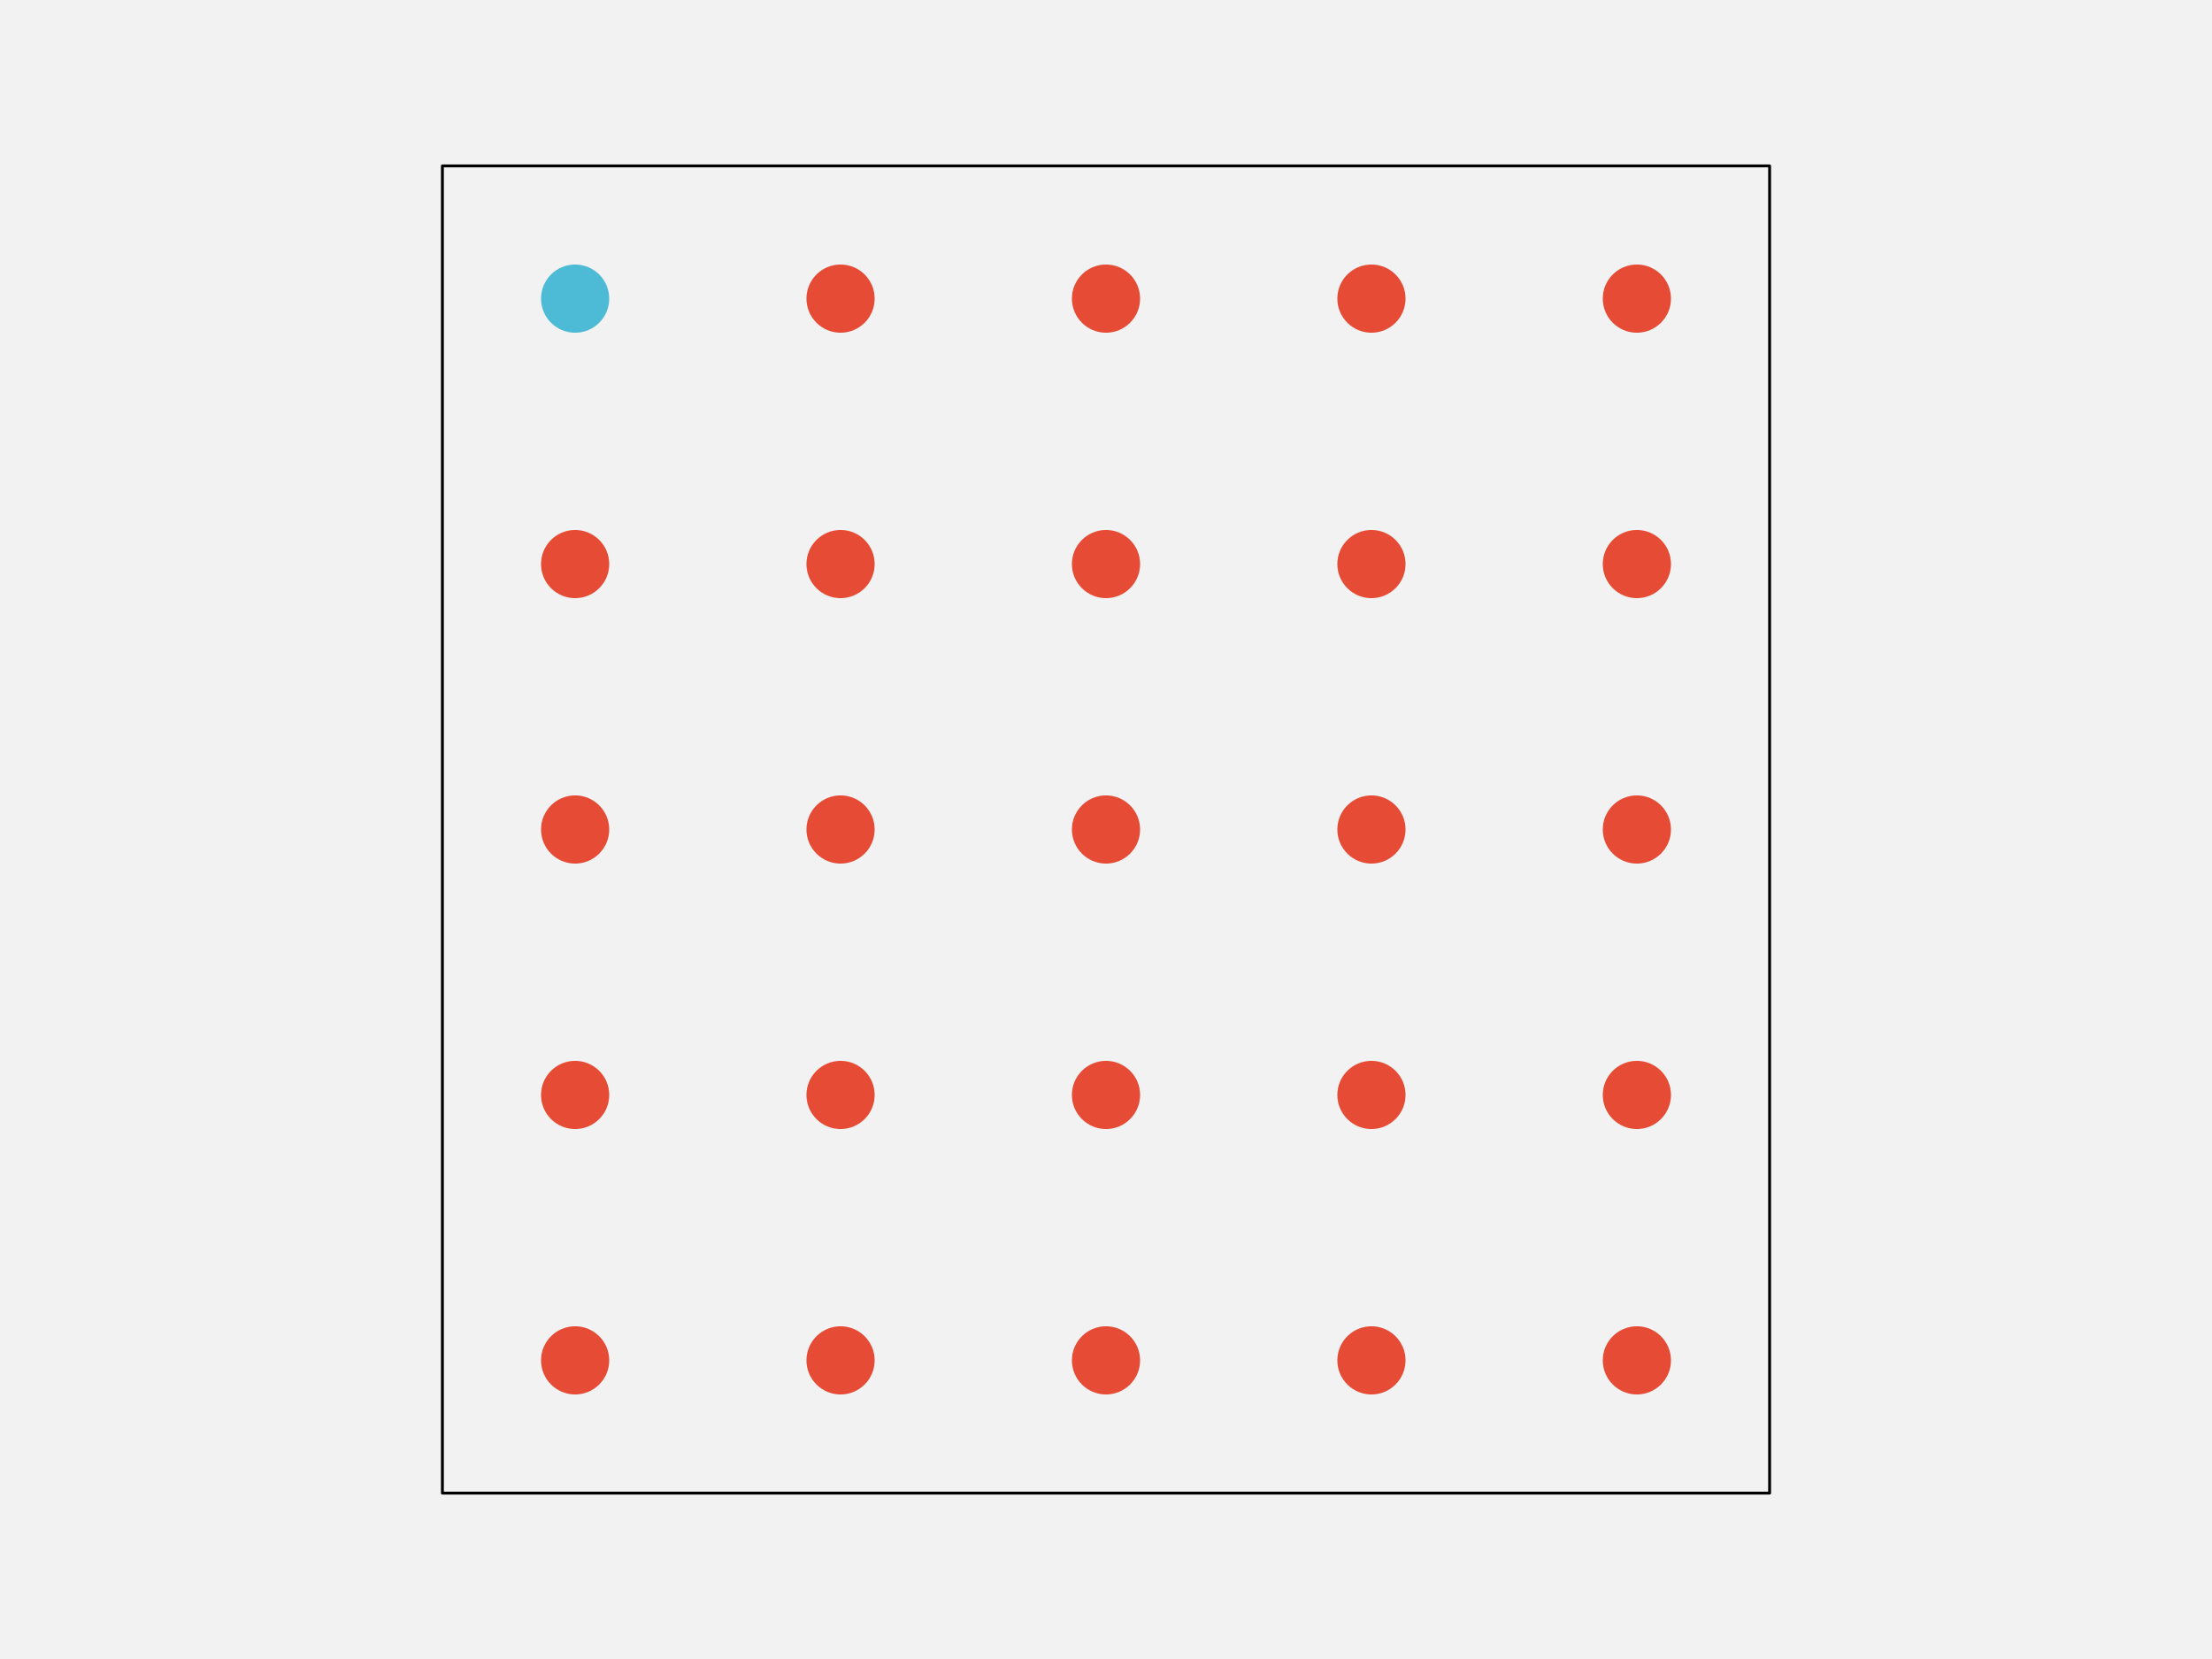
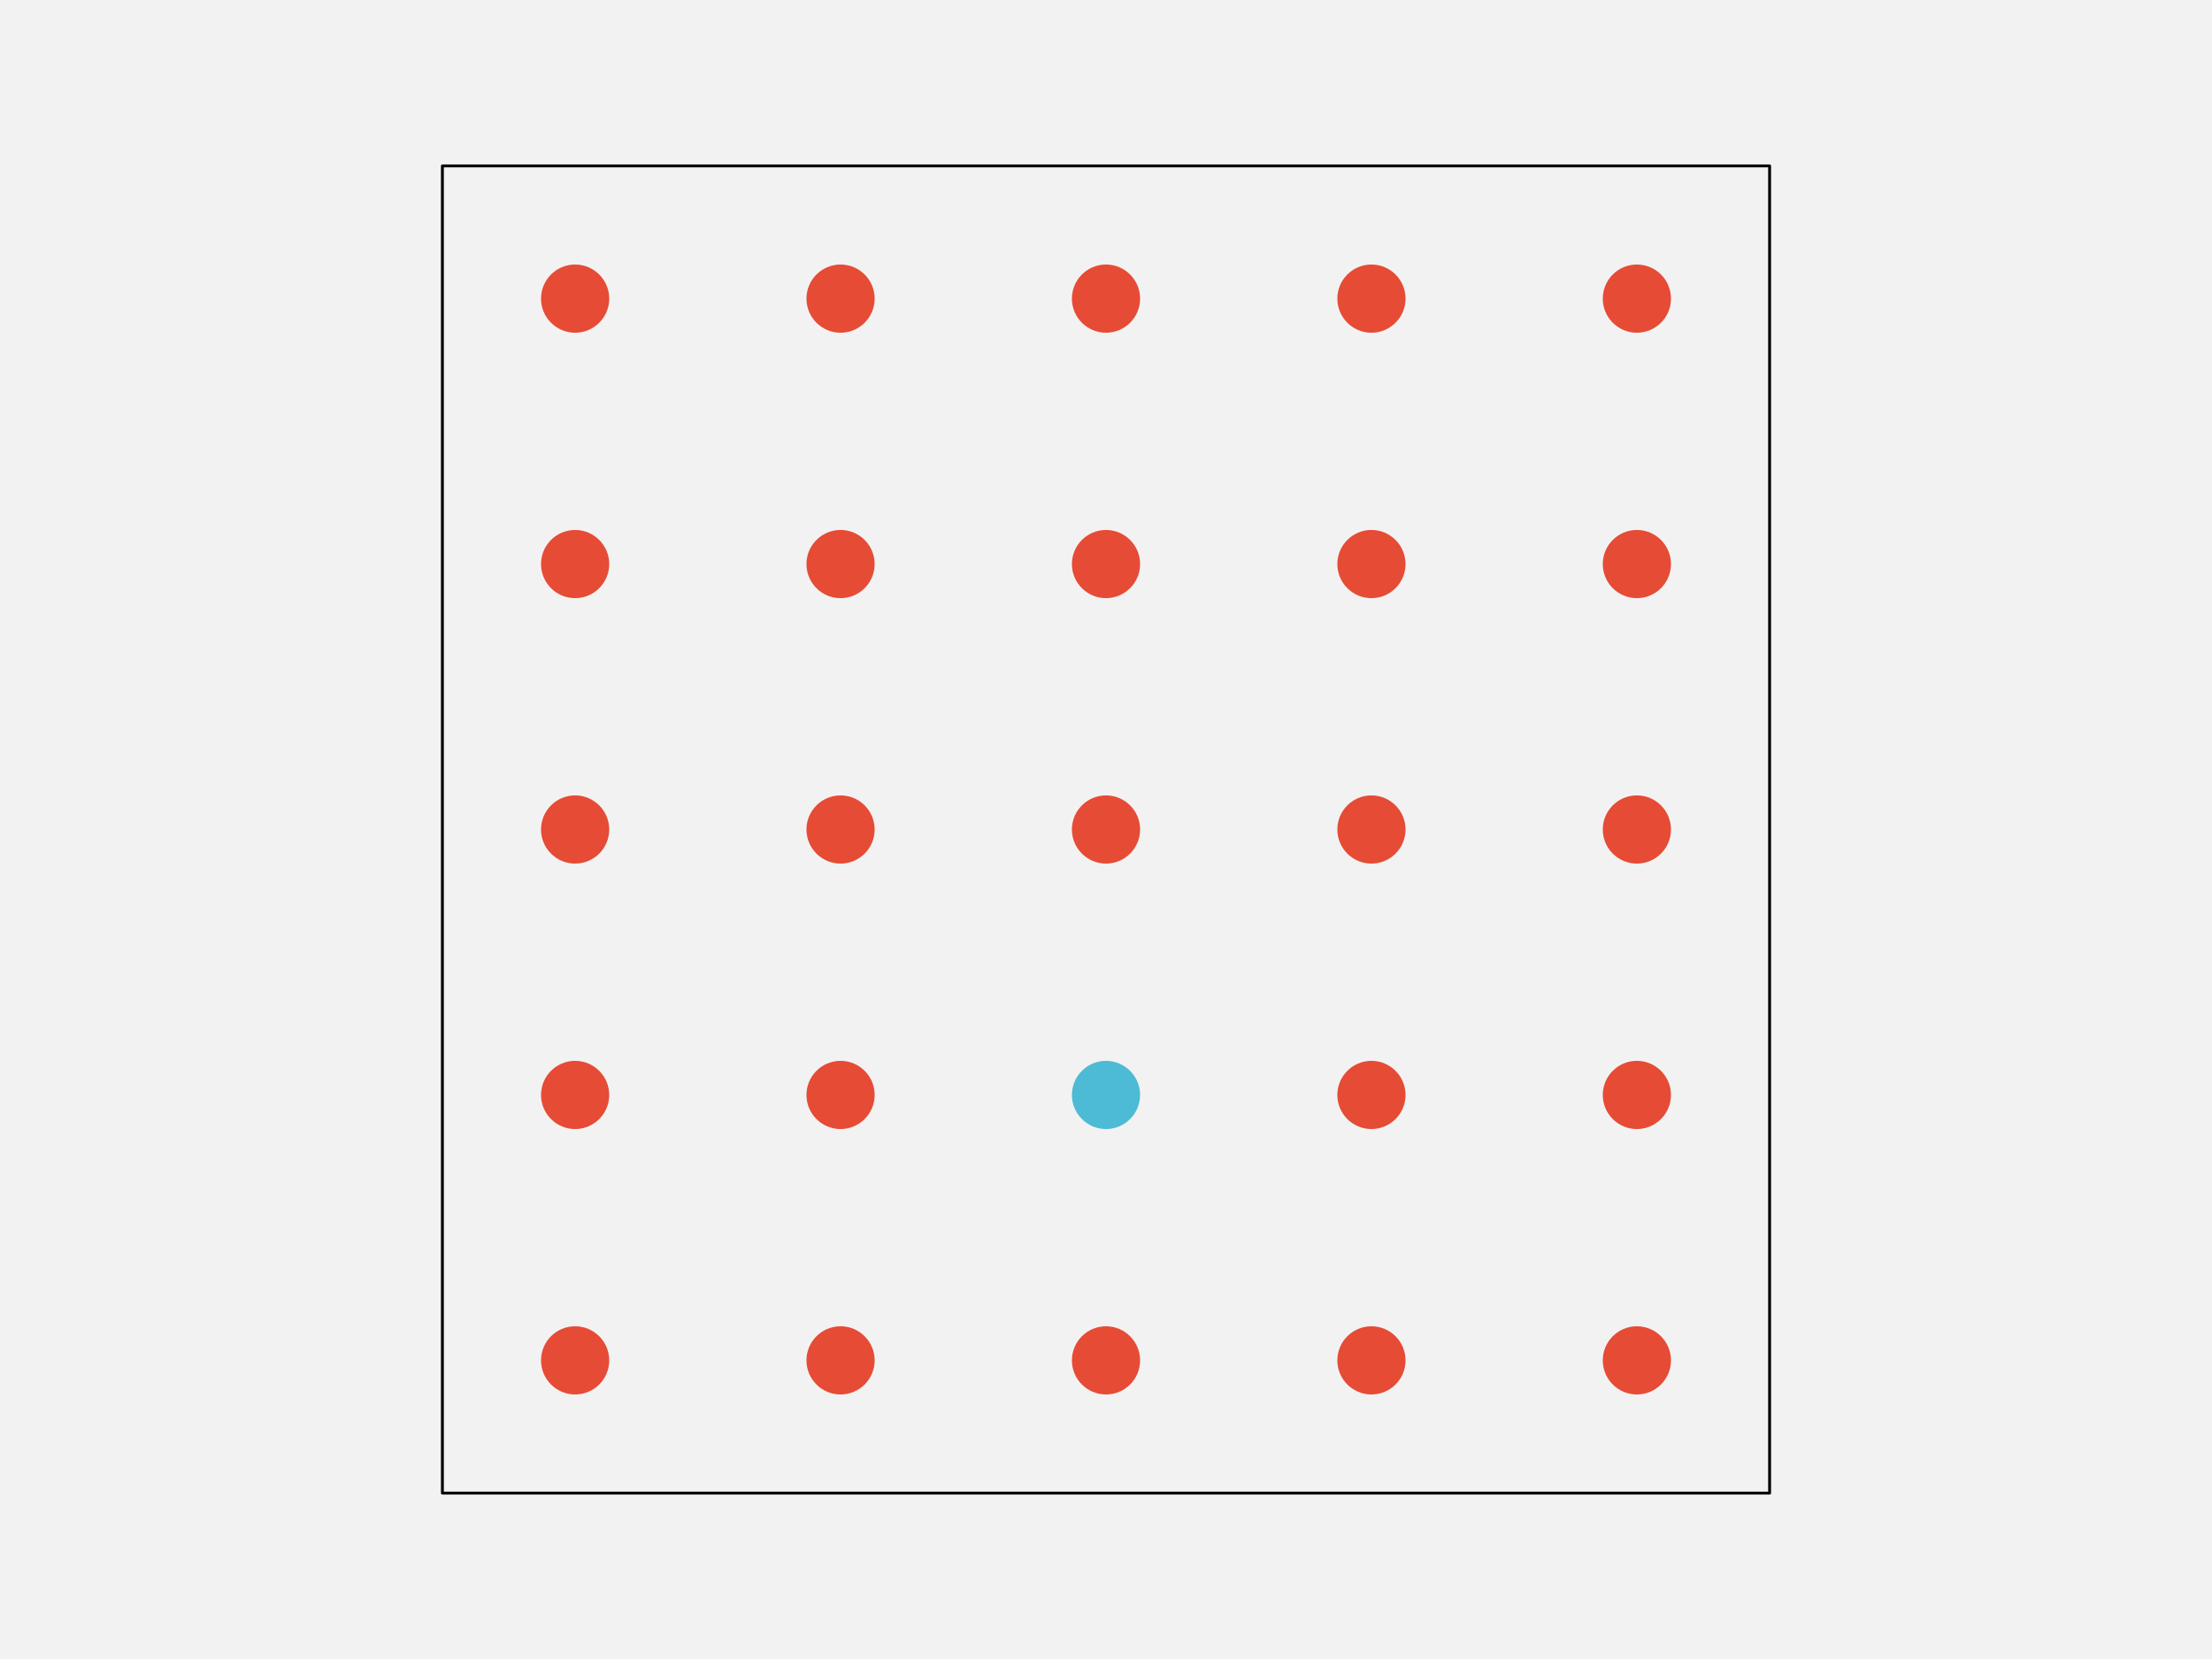
<svg xmlns="http://www.w3.org/2000/svg" width="576pt" height="432pt" viewBox="0 0 576 432" version="1.1">
  <g id="surface103">
    <rect x="0" y="0" width="576" height="432" style="fill:rgb(94.902%,94.902%,94.902%);fill-opacity:1;stroke:none;" />
    <path style="fill-rule:nonzero;fill:rgb(94.902%,94.902%,94.902%);fill-opacity:1;stroke-width:0.75;stroke-linecap:round;stroke-linejoin:round;stroke:rgb(0%,0%,0%);stroke-opacity:1;stroke-miterlimit:10;" d="M 115.199 388.801 L 460.801 388.801 L 460.801 43.199 L 115.199 43.199 Z M 115.199 388.801 " />
    <path style="fill-rule:nonzero;fill:rgb(90.196%,29.412%,20.784%);fill-opacity:1;stroke-width:0.75;stroke-linecap:round;stroke-linejoin:round;stroke:rgb(90.196%,29.412%,20.784%);stroke-opacity:1;stroke-miterlimit:10;" d="M 158.266 354.238 C 158.266 358.938 154.457 362.742 149.762 362.742 C 145.062 362.742 141.258 358.938 141.258 354.238 C 141.258 349.543 145.062 345.734 149.762 345.734 C 154.457 345.734 158.266 349.543 158.266 354.238 " />
    <path style="fill-rule:nonzero;fill:rgb(90.196%,29.412%,20.784%);fill-opacity:1;stroke-width:0.75;stroke-linecap:round;stroke-linejoin:round;stroke:rgb(90.196%,29.412%,20.784%);stroke-opacity:1;stroke-miterlimit:10;" d="M 227.383 354.238 C 227.383 358.938 223.578 362.742 218.879 362.742 C 214.184 362.742 210.375 358.938 210.375 354.238 C 210.375 349.543 214.184 345.734 218.879 345.734 C 223.578 345.734 227.383 349.543 227.383 354.238 " />
    <path style="fill-rule:nonzero;fill:rgb(90.196%,29.412%,20.784%);fill-opacity:1;stroke-width:0.75;stroke-linecap:round;stroke-linejoin:round;stroke:rgb(90.196%,29.412%,20.784%);stroke-opacity:1;stroke-miterlimit:10;" d="M 296.504 354.238 C 296.504 358.938 292.695 362.742 288 362.742 C 283.305 362.742 279.496 358.938 279.496 354.238 C 279.496 349.543 283.305 345.734 288 345.734 C 292.695 345.734 296.504 349.543 296.504 354.238 " />
    <path style="fill-rule:nonzero;fill:rgb(90.196%,29.412%,20.784%);fill-opacity:1;stroke-width:0.75;stroke-linecap:round;stroke-linejoin:round;stroke:rgb(90.196%,29.412%,20.784%);stroke-opacity:1;stroke-miterlimit:10;" d="M 365.625 354.238 C 365.625 358.938 361.816 362.742 357.121 362.742 C 352.422 362.742 348.617 358.938 348.617 354.238 C 348.617 349.543 352.422 345.734 357.121 345.734 C 361.816 345.734 365.625 349.543 365.625 354.238 " />
    <path style="fill-rule:nonzero;fill:rgb(90.196%,29.412%,20.784%);fill-opacity:1;stroke-width:0.75;stroke-linecap:round;stroke-linejoin:round;stroke:rgb(90.196%,29.412%,20.784%);stroke-opacity:1;stroke-miterlimit:10;" d="M 434.742 354.238 C 434.742 358.938 430.938 362.742 426.238 362.742 C 421.543 362.742 417.734 358.938 417.734 354.238 C 417.734 349.543 421.543 345.734 426.238 345.734 C 430.938 345.734 434.742 349.543 434.742 354.238 " />
    <path style="fill-rule:nonzero;fill:rgb(90.196%,29.412%,20.784%);fill-opacity:1;stroke-width:0.75;stroke-linecap:round;stroke-linejoin:round;stroke:rgb(90.196%,29.412%,20.784%);stroke-opacity:1;stroke-miterlimit:10;" d="M 158.266 285.121 C 158.266 289.816 154.457 293.625 149.762 293.625 C 145.062 293.625 141.258 289.816 141.258 285.121 C 141.258 280.422 145.062 276.617 149.762 276.617 C 154.457 276.617 158.266 280.422 158.266 285.121 " />
    <path style="fill-rule:nonzero;fill:rgb(90.196%,29.412%,20.784%);fill-opacity:1;stroke-width:0.75;stroke-linecap:round;stroke-linejoin:round;stroke:rgb(90.196%,29.412%,20.784%);stroke-opacity:1;stroke-miterlimit:10;" d="M 227.383 285.121 C 227.383 289.816 223.578 293.625 218.879 293.625 C 214.184 293.625 210.375 289.816 210.375 285.121 C 210.375 280.422 214.184 276.617 218.879 276.617 C 223.578 276.617 227.383 280.422 227.383 285.121 " />
-     <path style="fill-rule:nonzero;fill:rgb(90.196%,29.412%,20.784%);fill-opacity:1;stroke-width:0.75;stroke-linecap:round;stroke-linejoin:round;stroke:rgb(90.196%,29.412%,20.784%);stroke-opacity:1;stroke-miterlimit:10;" d="M 296.504 285.121 C 296.504 289.816 292.695 293.625 288 293.625 C 283.305 293.625 279.496 289.816 279.496 285.121 C 279.496 280.422 283.305 276.617 288 276.617 C 292.695 276.617 296.504 280.422 296.504 285.121 " />
+     <path style="fill-rule:nonzero;fill:rgb(30.196%,73.333%,83.529%);fill-opacity:1;stroke-width:0.75;stroke-linecap:round;stroke-linejoin:round;stroke:rgb(30.196%,73.333%,83.529%);stroke-opacity:1;stroke-miterlimit:10;" d="M 296.504 285.121 C 296.504 289.816 292.695 293.625 288 293.625 C 283.305 293.625 279.496 289.816 279.496 285.121 C 279.496 280.422 283.305 276.617 288 276.617 C 292.695 276.617 296.504 280.422 296.504 285.121 " />
    <path style="fill-rule:nonzero;fill:rgb(90.196%,29.412%,20.784%);fill-opacity:1;stroke-width:0.75;stroke-linecap:round;stroke-linejoin:round;stroke:rgb(90.196%,29.412%,20.784%);stroke-opacity:1;stroke-miterlimit:10;" d="M 365.625 285.121 C 365.625 289.816 361.816 293.625 357.121 293.625 C 352.422 293.625 348.617 289.816 348.617 285.121 C 348.617 280.422 352.422 276.617 357.121 276.617 C 361.816 276.617 365.625 280.422 365.625 285.121 " />
    <path style="fill-rule:nonzero;fill:rgb(90.196%,29.412%,20.784%);fill-opacity:1;stroke-width:0.75;stroke-linecap:round;stroke-linejoin:round;stroke:rgb(90.196%,29.412%,20.784%);stroke-opacity:1;stroke-miterlimit:10;" d="M 434.742 285.121 C 434.742 289.816 430.938 293.625 426.238 293.625 C 421.543 293.625 417.734 289.816 417.734 285.121 C 417.734 280.422 421.543 276.617 426.238 276.617 C 430.938 276.617 434.742 280.422 434.742 285.121 " />
    <path style="fill-rule:nonzero;fill:rgb(90.196%,29.412%,20.784%);fill-opacity:1;stroke-width:0.75;stroke-linecap:round;stroke-linejoin:round;stroke:rgb(90.196%,29.412%,20.784%);stroke-opacity:1;stroke-miterlimit:10;" d="M 158.266 216 C 158.266 220.695 154.457 224.504 149.762 224.504 C 145.062 224.504 141.258 220.695 141.258 216 C 141.258 211.305 145.062 207.496 149.762 207.496 C 154.457 207.496 158.266 211.305 158.266 216 " />
    <path style="fill-rule:nonzero;fill:rgb(90.196%,29.412%,20.784%);fill-opacity:1;stroke-width:0.75;stroke-linecap:round;stroke-linejoin:round;stroke:rgb(90.196%,29.412%,20.784%);stroke-opacity:1;stroke-miterlimit:10;" d="M 227.383 216 C 227.383 220.695 223.578 224.504 218.879 224.504 C 214.184 224.504 210.375 220.695 210.375 216 C 210.375 211.305 214.184 207.496 218.879 207.496 C 223.578 207.496 227.383 211.305 227.383 216 " />
    <path style="fill-rule:nonzero;fill:rgb(90.196%,29.412%,20.784%);fill-opacity:1;stroke-width:0.75;stroke-linecap:round;stroke-linejoin:round;stroke:rgb(90.196%,29.412%,20.784%);stroke-opacity:1;stroke-miterlimit:10;" d="M 296.504 216 C 296.504 220.695 292.695 224.504 288 224.504 C 283.305 224.504 279.496 220.695 279.496 216 C 279.496 211.305 283.305 207.496 288 207.496 C 292.695 207.496 296.504 211.305 296.504 216 " />
    <path style="fill-rule:nonzero;fill:rgb(90.196%,29.412%,20.784%);fill-opacity:1;stroke-width:0.75;stroke-linecap:round;stroke-linejoin:round;stroke:rgb(90.196%,29.412%,20.784%);stroke-opacity:1;stroke-miterlimit:10;" d="M 365.625 216 C 365.625 220.695 361.816 224.504 357.121 224.504 C 352.422 224.504 348.617 220.695 348.617 216 C 348.617 211.305 352.422 207.496 357.121 207.496 C 361.816 207.496 365.625 211.305 365.625 216 " />
    <path style="fill-rule:nonzero;fill:rgb(90.196%,29.412%,20.784%);fill-opacity:1;stroke-width:0.75;stroke-linecap:round;stroke-linejoin:round;stroke:rgb(90.196%,29.412%,20.784%);stroke-opacity:1;stroke-miterlimit:10;" d="M 434.742 216 C 434.742 220.695 430.938 224.504 426.238 224.504 C 421.543 224.504 417.734 220.695 417.734 216 C 417.734 211.305 421.543 207.496 426.238 207.496 C 430.938 207.496 434.742 211.305 434.742 216 " />
    <path style="fill-rule:nonzero;fill:rgb(90.196%,29.412%,20.784%);fill-opacity:1;stroke-width:0.75;stroke-linecap:round;stroke-linejoin:round;stroke:rgb(90.196%,29.412%,20.784%);stroke-opacity:1;stroke-miterlimit:10;" d="M 158.266 146.879 C 158.266 151.578 154.457 155.383 149.762 155.383 C 145.062 155.383 141.258 151.578 141.258 146.879 C 141.258 142.184 145.062 138.375 149.762 138.375 C 154.457 138.375 158.266 142.184 158.266 146.879 " />
    <path style="fill-rule:nonzero;fill:rgb(90.196%,29.412%,20.784%);fill-opacity:1;stroke-width:0.75;stroke-linecap:round;stroke-linejoin:round;stroke:rgb(90.196%,29.412%,20.784%);stroke-opacity:1;stroke-miterlimit:10;" d="M 227.383 146.879 C 227.383 151.578 223.578 155.383 218.879 155.383 C 214.184 155.383 210.375 151.578 210.375 146.879 C 210.375 142.184 214.184 138.375 218.879 138.375 C 223.578 138.375 227.383 142.184 227.383 146.879 " />
    <path style="fill-rule:nonzero;fill:rgb(90.196%,29.412%,20.784%);fill-opacity:1;stroke-width:0.75;stroke-linecap:round;stroke-linejoin:round;stroke:rgb(90.196%,29.412%,20.784%);stroke-opacity:1;stroke-miterlimit:10;" d="M 296.504 146.879 C 296.504 151.578 292.695 155.383 288 155.383 C 283.305 155.383 279.496 151.578 279.496 146.879 C 279.496 142.184 283.305 138.375 288 138.375 C 292.695 138.375 296.504 142.184 296.504 146.879 " />
    <path style="fill-rule:nonzero;fill:rgb(90.196%,29.412%,20.784%);fill-opacity:1;stroke-width:0.75;stroke-linecap:round;stroke-linejoin:round;stroke:rgb(90.196%,29.412%,20.784%);stroke-opacity:1;stroke-miterlimit:10;" d="M 365.625 146.879 C 365.625 151.578 361.816 155.383 357.121 155.383 C 352.422 155.383 348.617 151.578 348.617 146.879 C 348.617 142.184 352.422 138.375 357.121 138.375 C 361.816 138.375 365.625 142.184 365.625 146.879 " />
    <path style="fill-rule:nonzero;fill:rgb(90.196%,29.412%,20.784%);fill-opacity:1;stroke-width:0.75;stroke-linecap:round;stroke-linejoin:round;stroke:rgb(90.196%,29.412%,20.784%);stroke-opacity:1;stroke-miterlimit:10;" d="M 434.742 146.879 C 434.742 151.578 430.938 155.383 426.238 155.383 C 421.543 155.383 417.734 151.578 417.734 146.879 C 417.734 142.184 421.543 138.375 426.238 138.375 C 430.938 138.375 434.742 142.184 434.742 146.879 " />
-     <path style="fill-rule:nonzero;fill:rgb(30.196%,73.333%,83.529%);fill-opacity:1;stroke-width:0.75;stroke-linecap:round;stroke-linejoin:round;stroke:rgb(30.196%,73.333%,83.529%);stroke-opacity:1;stroke-miterlimit:10;" d="M 158.266 77.762 C 158.266 82.457 154.457 86.266 149.762 86.266 C 145.062 86.266 141.258 82.457 141.258 77.762 C 141.258 73.062 145.062 69.258 149.762 69.258 C 154.457 69.258 158.266 73.062 158.266 77.762 " />
+     <path style="fill-rule:nonzero;fill:rgb(90.196%,29.412%,20.784%);fill-opacity:1;stroke-width:0.75;stroke-linecap:round;stroke-linejoin:round;stroke:rgb(90.196%,29.412%,20.784%);stroke-opacity:1;stroke-miterlimit:10;" d="M 158.266 77.762 C 158.266 82.457 154.457 86.266 149.762 86.266 C 145.062 86.266 141.258 82.457 141.258 77.762 C 141.258 73.062 145.062 69.258 149.762 69.258 C 154.457 69.258 158.266 73.062 158.266 77.762 " />
    <path style="fill-rule:nonzero;fill:rgb(90.196%,29.412%,20.784%);fill-opacity:1;stroke-width:0.75;stroke-linecap:round;stroke-linejoin:round;stroke:rgb(90.196%,29.412%,20.784%);stroke-opacity:1;stroke-miterlimit:10;" d="M 227.383 77.762 C 227.383 82.457 223.578 86.266 218.879 86.266 C 214.184 86.266 210.375 82.457 210.375 77.762 C 210.375 73.062 214.184 69.258 218.879 69.258 C 223.578 69.258 227.383 73.062 227.383 77.762 " />
    <path style="fill-rule:nonzero;fill:rgb(90.196%,29.412%,20.784%);fill-opacity:1;stroke-width:0.75;stroke-linecap:round;stroke-linejoin:round;stroke:rgb(90.196%,29.412%,20.784%);stroke-opacity:1;stroke-miterlimit:10;" d="M 296.504 77.762 C 296.504 82.457 292.695 86.266 288 86.266 C 283.305 86.266 279.496 82.457 279.496 77.762 C 279.496 73.062 283.305 69.258 288 69.258 C 292.695 69.258 296.504 73.062 296.504 77.762 " />
    <path style="fill-rule:nonzero;fill:rgb(90.196%,29.412%,20.784%);fill-opacity:1;stroke-width:0.75;stroke-linecap:round;stroke-linejoin:round;stroke:rgb(90.196%,29.412%,20.784%);stroke-opacity:1;stroke-miterlimit:10;" d="M 365.625 77.762 C 365.625 82.457 361.816 86.266 357.121 86.266 C 352.422 86.266 348.617 82.457 348.617 77.762 C 348.617 73.062 352.422 69.258 357.121 69.258 C 361.816 69.258 365.625 73.062 365.625 77.762 " />
    <path style="fill-rule:nonzero;fill:rgb(90.196%,29.412%,20.784%);fill-opacity:1;stroke-width:0.75;stroke-linecap:round;stroke-linejoin:round;stroke:rgb(90.196%,29.412%,20.784%);stroke-opacity:1;stroke-miterlimit:10;" d="M 434.742 77.762 C 434.742 82.457 430.938 86.266 426.238 86.266 C 421.543 86.266 417.734 82.457 417.734 77.762 C 417.734 73.062 421.543 69.258 426.238 69.258 C 430.938 69.258 434.742 73.062 434.742 77.762 " />
  </g>
</svg>
